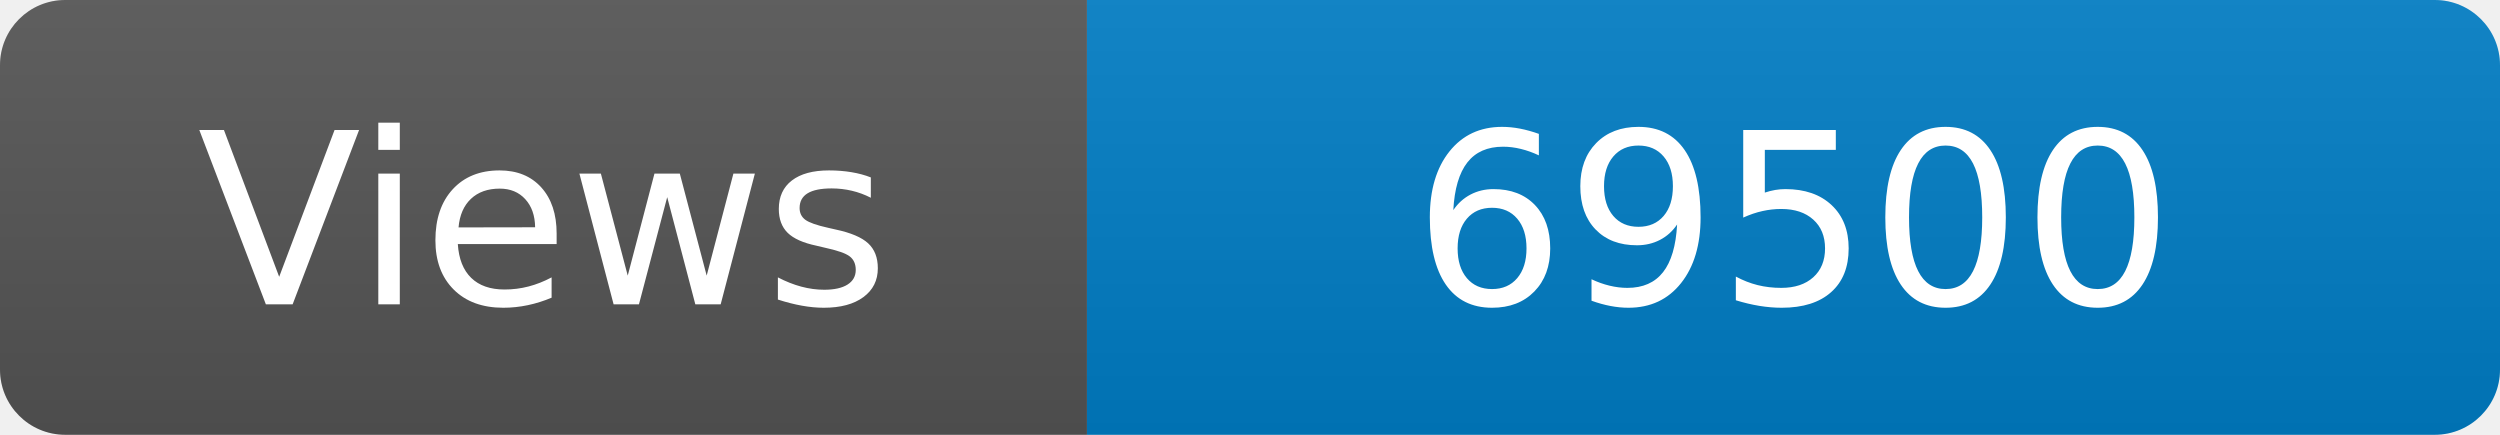
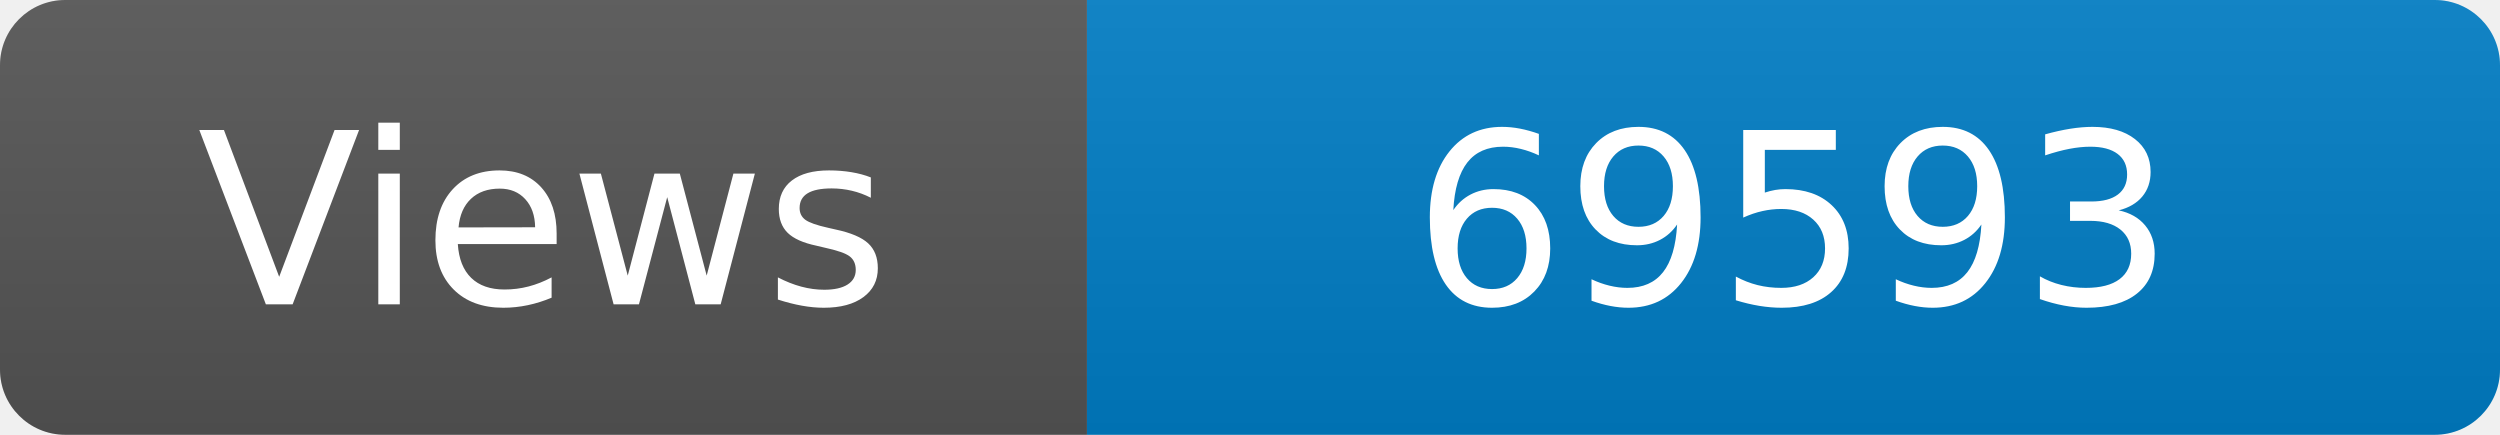
<svg xmlns="http://www.w3.org/2000/svg" width="115" height="20" role="img" aria-label="Maintained?: yes">
  <linearGradient id="s" x2="0" y2="100%">
    <stop offset="0" stop-color="#bbb" stop-opacity=".1" />
    <stop offset="1" stop-opacity=".1" />
  </linearGradient>
  <clipPath id="r">
    <rect width="115" height="20" rx="3" fill="#fff" />
  </clipPath>
  <g clip-path="url(#r)">
    <rect width="50" height="20" fill="#555" />
    <rect x="50" width="160" height="20" fill="#007ec6" />
    <rect width="115" height="20" fill="url(#s)" />
  </g>
  <g fill="#fff" text-anchor="middle" font-family="Verdana,Geneva,DejaVu Sans,sans-serif" font-size="110">
    <text x="250" y="140" transform="scale(.1)" fill="#fff">Views</text>
-     <text x="825" y="140" transform="scale(.1)" fill="#fff">69500</text>
+     <text x="825" y="140" transform="scale(.1)" fill="#fff">69593</text>
  </g>
</svg>
